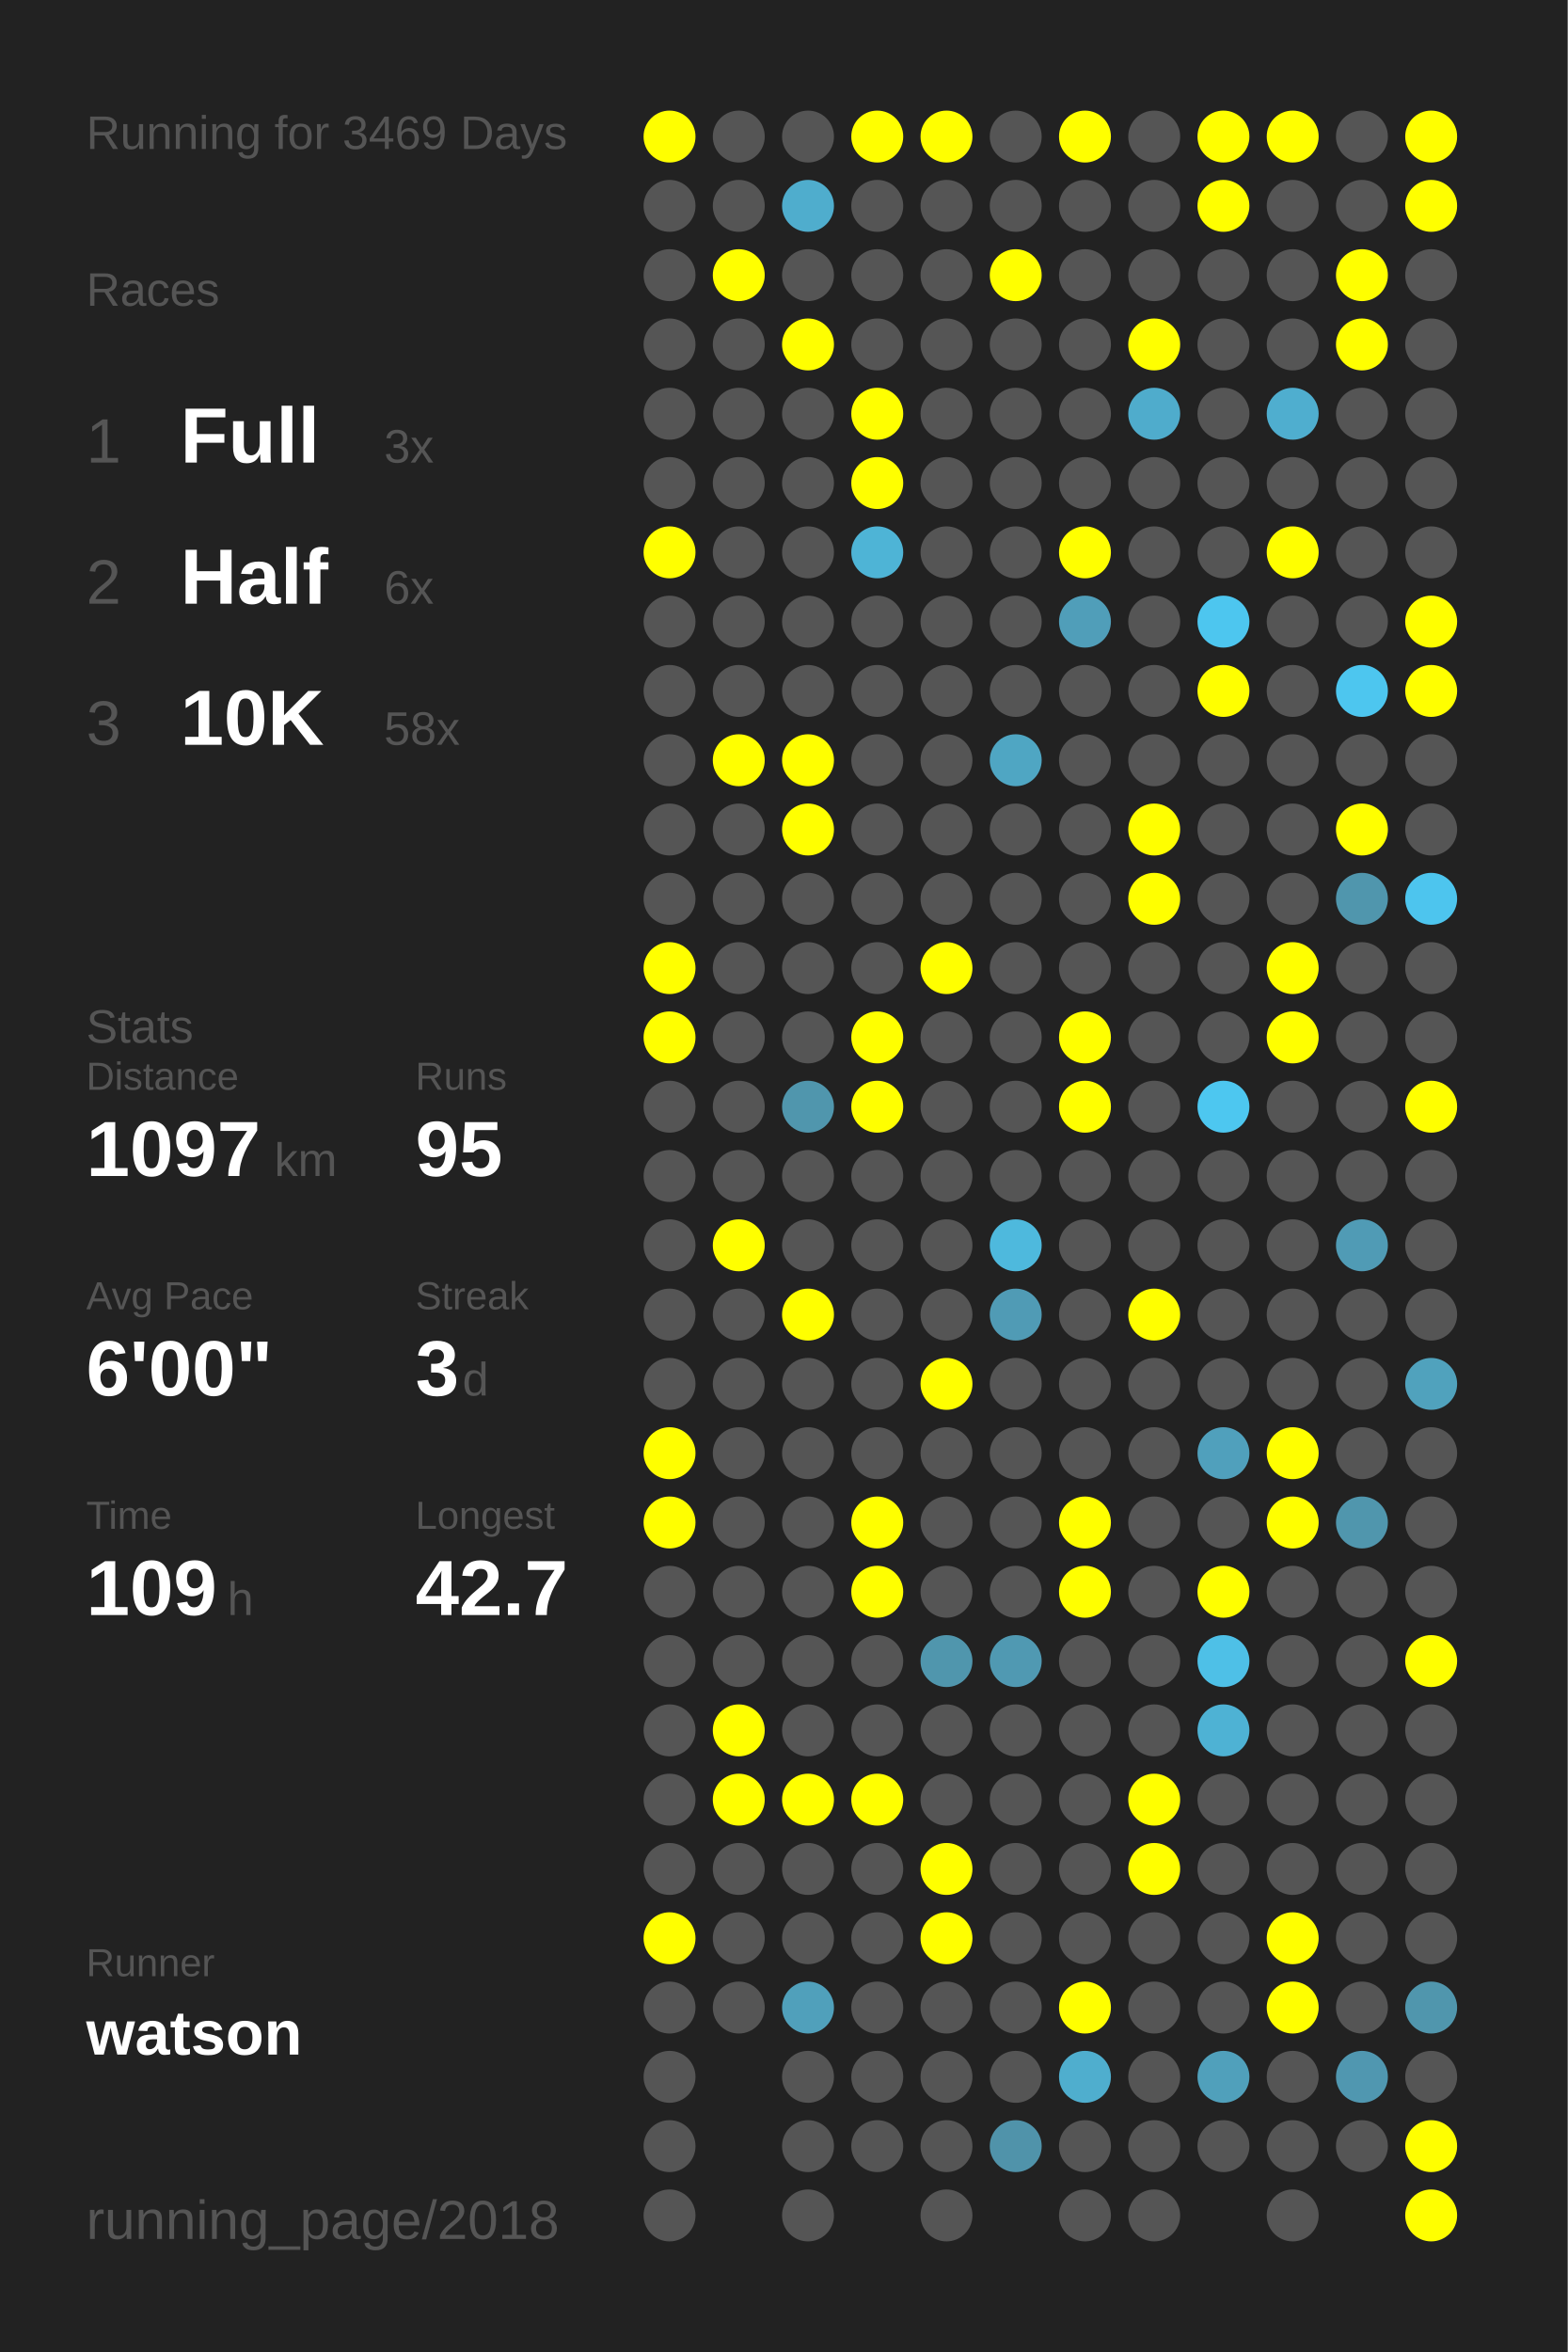
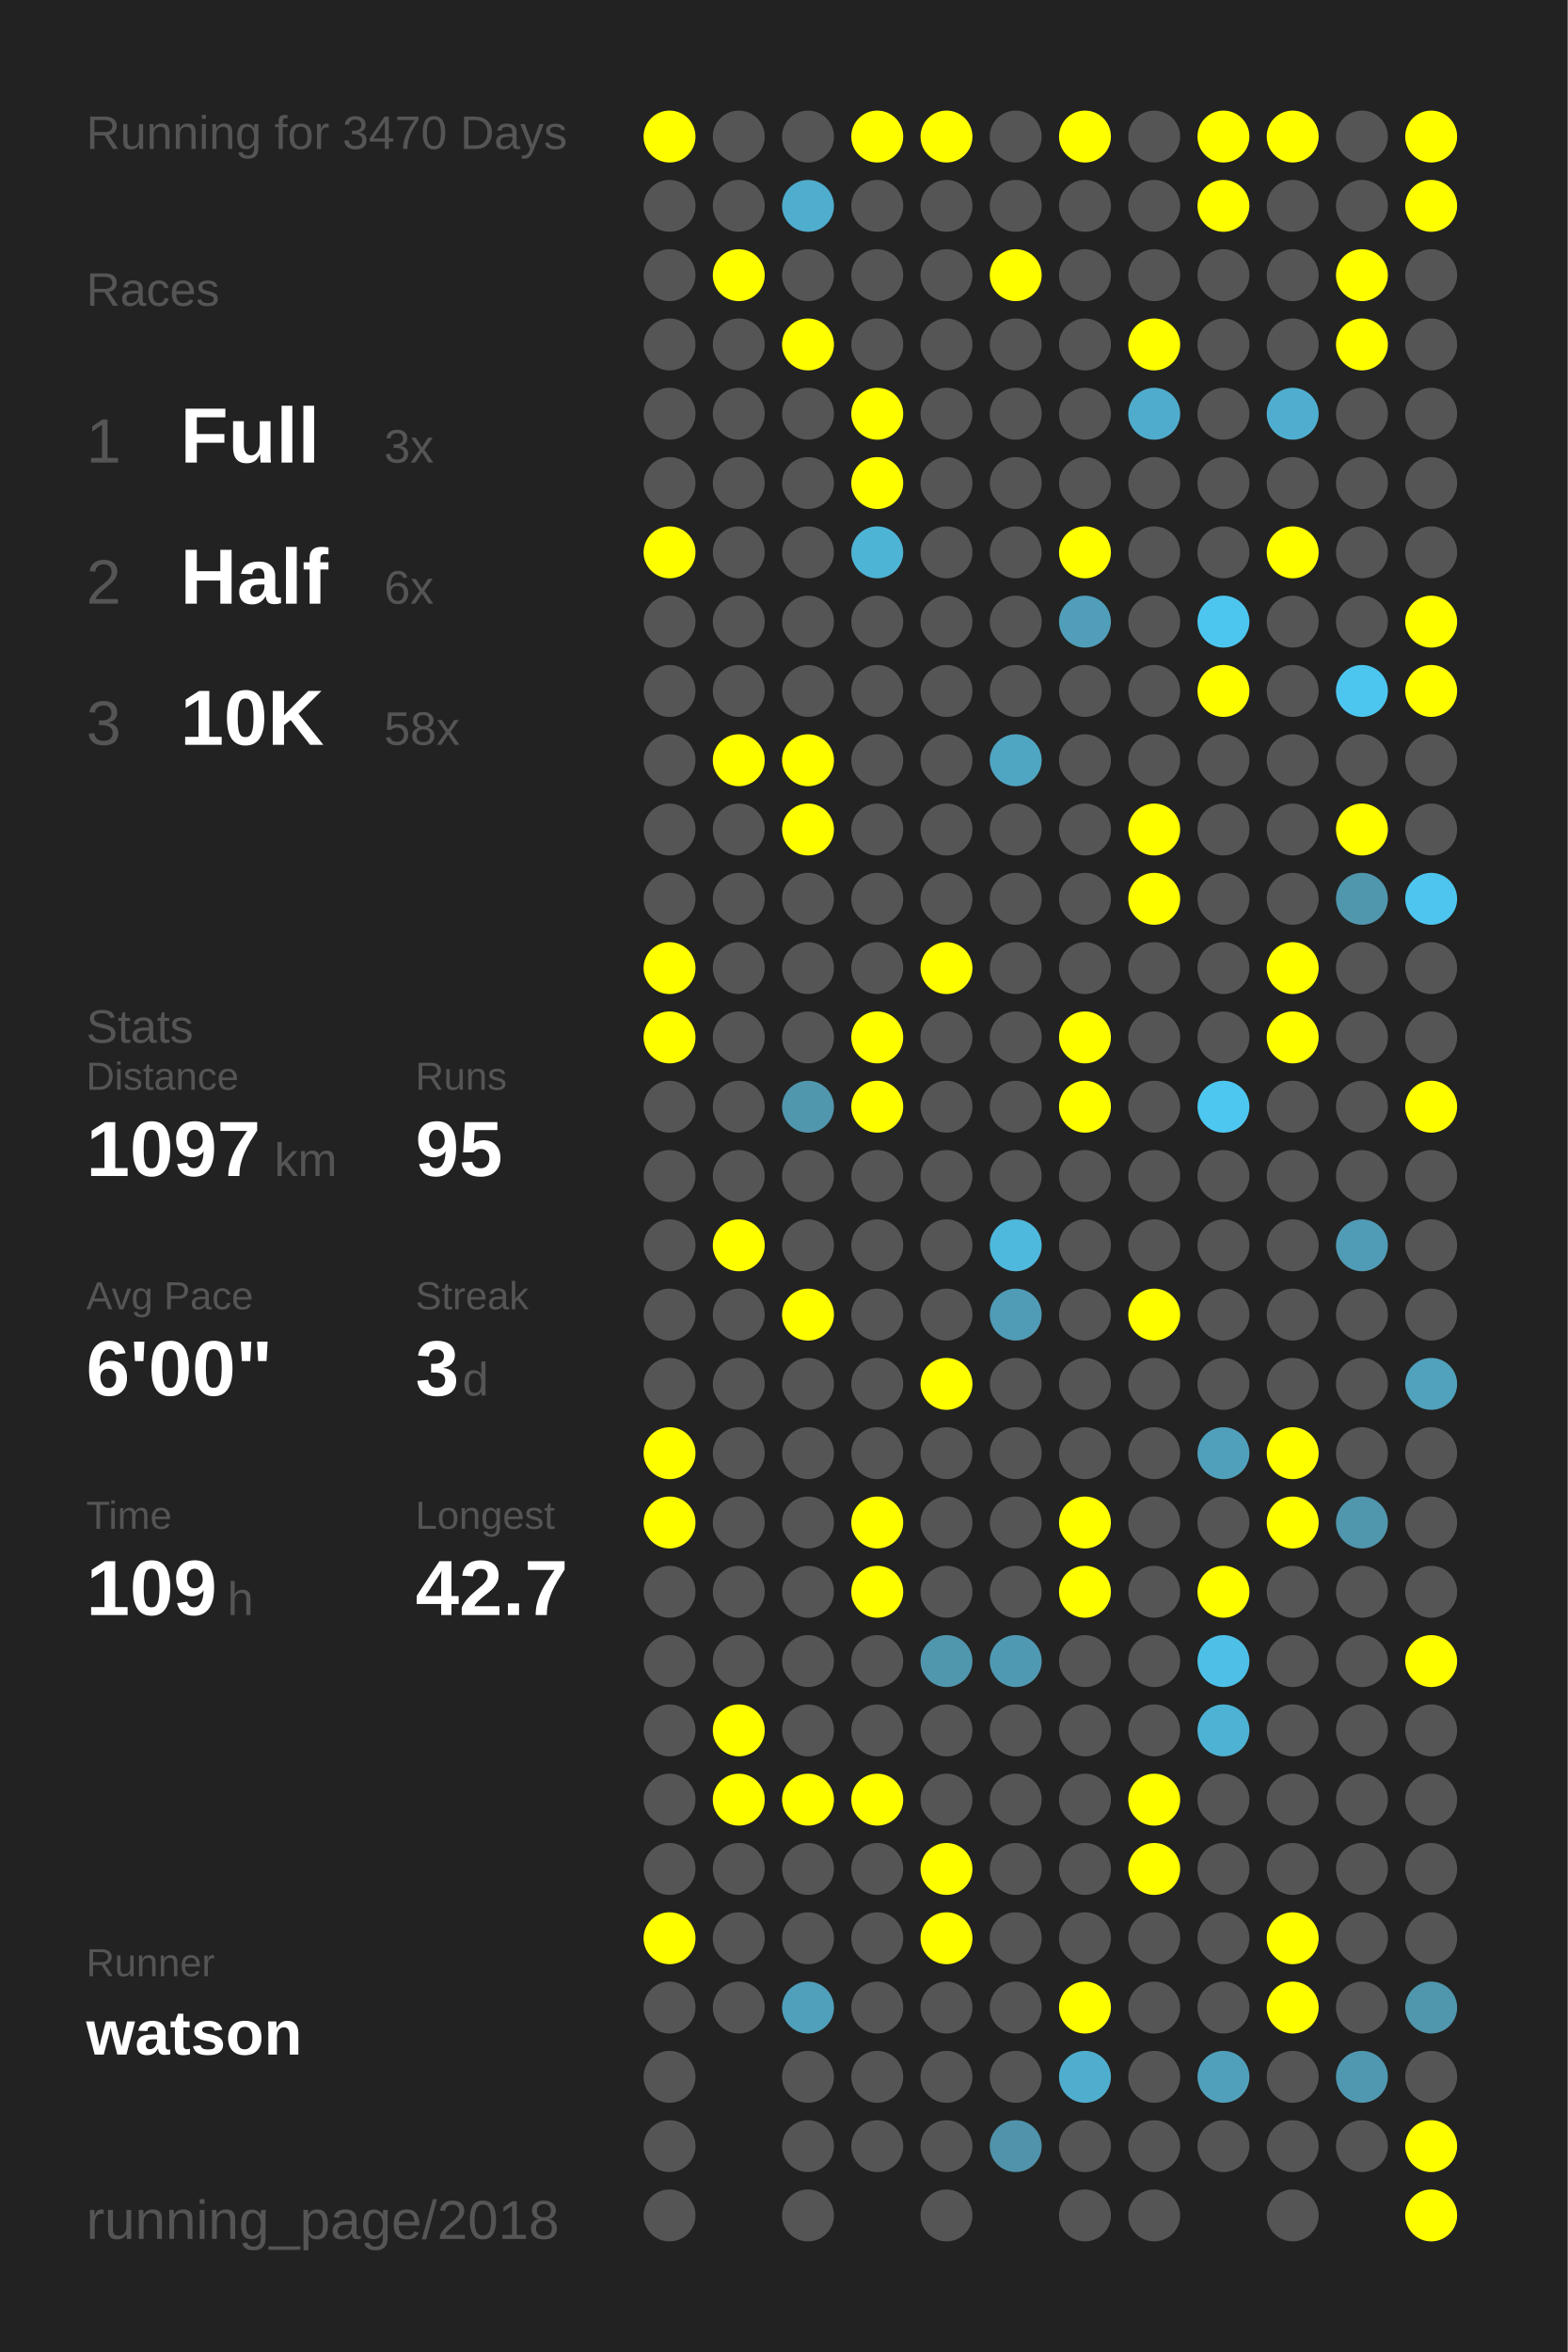
<svg xmlns="http://www.w3.org/2000/svg" baseProfile="full" height="300mm" version="1.1" viewBox="0,0,200,300" width="200mm">
  <defs />
  <rect fill="#222222" height="300" width="200" x="0" y="0" />
-   <text fill="#555555" style="font-size:6px; font-family:Arial;" x="11" y="19">Running for 3469 Days</text>
+   <text fill="#555555" style="font-size:6px; font-family:Arial;" x="11" y="19">Running for 3470 Days</text>
  <text fill="#555555" style="font-size:6px; font-family:Arial;" x="11" y="39">Races</text>
  <text fill="#555555" style="font-size:8px; font-family:Arial;" x="11" y="59">1</text>
  <text fill="#FFFFFF" style="font-size:10px; font-family:Arial; font-weight:bold;" x="23" y="59">Full</text>
  <text fill="#555555" style="font-size:6px; font-family:Arial;" x="49" y="59">3x</text>
  <text fill="#555555" style="font-size:8px; font-family:Arial;" x="11" y="77">2</text>
  <text fill="#FFFFFF" style="font-size:10px; font-family:Arial; font-weight:bold;" x="23" y="77">Half</text>
  <text fill="#555555" style="font-size:6px; font-family:Arial;" x="49" y="77">6x</text>
  <text fill="#555555" style="font-size:8px; font-family:Arial;" x="11" y="95">3</text>
  <text fill="#FFFFFF" style="font-size:10px; font-family:Arial; font-weight:bold;" x="23" y="95">10K</text>
  <text fill="#555555" style="font-size:6px; font-family:Arial;" x="49" y="95">58x</text>
  <text fill="#555555" style="font-size:6px; font-family:Arial;" x="11" y="133">Stats</text>
  <text fill="#555555" style="font-size:5px; font-family:Arial;" x="11" y="139">Distance</text>
  <text fill="#FFFFFF" style="font-size:10px; font-family:Arial; font-weight:bold;" x="11" y="150">1097</text>
  <text fill="#555555" style="font-size:6px; font-family:Arial;" x="35" y="150">km</text>
  <text fill="#555555" style="font-size:5px; font-family:Arial;" x="53" y="139">Runs</text>
  <text fill="#FFFFFF" style="font-size:10px; font-family:Arial; font-weight:bold;" x="53" y="150">95</text>
  <text fill="#555555" style="font-size:5px; font-family:Arial;" x="11" y="167">Avg Pace</text>
  <text fill="#FFFFFF" style="font-size:10px; font-family:Arial; font-weight:bold;" x="11" y="178">6'00"</text>
  <text fill="#555555" style="font-size:5px; font-family:Arial;" x="53" y="167">Streak</text>
  <text fill="#FFFFFF" style="font-size:10px; font-family:Arial; font-weight:bold;" x="53" y="178">3</text>
  <text fill="#555555" style="font-size:6px; font-family:Arial;" x="59" y="178">d</text>
  <text fill="#555555" style="font-size:5px; font-family:Arial;" x="11" y="195">Time</text>
  <text fill="#FFFFFF" style="font-size:10px; font-family:Arial; font-weight:bold;" x="11" y="206">109</text>
  <text fill="#555555" style="font-size:6px; font-family:Arial;" x="29" y="206">h</text>
  <text fill="#555555" style="font-size:5px; font-family:Arial;" x="53" y="195">Longest</text>
  <text fill="#FFFFFF" style="font-size:10px; font-family:Arial; font-weight:bold;" x="53" y="206">42.7</text>
  <text fill="#555555" style="font-size:5px; font-family:Arial;" x="11" y="252.065">Runner</text>
  <text fill="#FFFFFF" style="font-size:8px; font-family:Arial; font-weight:bold;" x="11" y="262.065">watson</text>
  <text fill="#555555" style="font-size:7px; font-family:Arial;" x="11" y="285.581">running_page/2018</text>
  <circle cx="85.417" cy="17.419" fill="#FFFF00" r="3.312" />
  <circle cx="85.417" cy="26.258" fill="#555555" r="3.312" />
  <circle cx="85.417" cy="35.097" fill="#555555" r="3.312" />
  <circle cx="85.417" cy="43.935" fill="#555555" r="3.312" />
  <circle cx="85.417" cy="52.774" fill="#555555" r="3.312" />
  <circle cx="85.417" cy="61.613" fill="#555555" r="3.312" />
  <circle cx="85.417" cy="70.452" fill="#FFFF00" r="3.312" />
  <circle cx="85.417" cy="79.29" fill="#555555" r="3.312" />
  <circle cx="85.417" cy="88.129" fill="#555555" r="3.312" />
  <circle cx="85.417" cy="96.968" fill="#555555" r="3.312" />
  <circle cx="85.417" cy="105.806" fill="#555555" r="3.312" />
  <circle cx="85.417" cy="114.645" fill="#555555" r="3.312" />
  <circle cx="85.417" cy="123.484" fill="#FFFF00" r="3.312" />
  <circle cx="85.417" cy="132.323" fill="#FFFF00" r="3.312" />
  <circle cx="85.417" cy="141.161" fill="#555555" r="3.312" />
  <circle cx="85.417" cy="150" fill="#555555" r="3.312" />
  <circle cx="85.417" cy="158.839" fill="#555555" r="3.312" />
  <circle cx="85.417" cy="167.677" fill="#555555" r="3.312" />
  <circle cx="85.417" cy="176.516" fill="#555555" r="3.312" />
  <circle cx="85.417" cy="185.355" fill="#FFFF00" r="3.312" />
  <circle cx="85.417" cy="194.194" fill="#FFFF00" r="3.312" />
  <circle cx="85.417" cy="203.032" fill="#555555" r="3.312" />
  <circle cx="85.417" cy="211.871" fill="#555555" r="3.312" />
  <circle cx="85.417" cy="220.71" fill="#555555" r="3.312" />
  <circle cx="85.417" cy="229.548" fill="#555555" r="3.312" />
  <circle cx="85.417" cy="238.387" fill="#555555" r="3.312" />
  <circle cx="85.417" cy="247.226" fill="#FFFF00" r="3.312" />
  <circle cx="85.417" cy="256.065" fill="#555555" r="3.312" />
  <circle cx="85.417" cy="264.903" fill="#555555" r="3.312" />
  <circle cx="85.417" cy="273.742" fill="#555555" r="3.312" />
  <circle cx="85.417" cy="282.581" fill="#555555" r="3.312" />
  <circle cx="94.25" cy="17.419" fill="#555555" r="3.312" />
  <circle cx="94.25" cy="26.258" fill="#555555" r="3.312" />
  <circle cx="94.25" cy="35.097" fill="#FFFF00" r="3.312" />
  <circle cx="94.25" cy="43.935" fill="#555555" r="3.312" />
  <circle cx="94.25" cy="52.774" fill="#555555" r="3.312" />
  <circle cx="94.25" cy="61.613" fill="#555555" r="3.312" />
  <circle cx="94.25" cy="70.452" fill="#555555" r="3.312" />
  <circle cx="94.25" cy="79.29" fill="#555555" r="3.312" />
  <circle cx="94.25" cy="88.129" fill="#555555" r="3.312" />
  <circle cx="94.25" cy="96.968" fill="#FFFF00" r="3.312" />
  <circle cx="94.25" cy="105.806" fill="#555555" r="3.312" />
  <circle cx="94.25" cy="114.645" fill="#555555" r="3.312" />
  <circle cx="94.25" cy="123.484" fill="#555555" r="3.312" />
  <circle cx="94.25" cy="132.323" fill="#555555" r="3.312" />
  <circle cx="94.25" cy="141.161" fill="#555555" r="3.312" />
  <circle cx="94.25" cy="150" fill="#555555" r="3.312" />
  <circle cx="94.25" cy="158.839" fill="#FFFF00" r="3.312" />
  <circle cx="94.25" cy="167.677" fill="#555555" r="3.312" />
  <circle cx="94.25" cy="176.516" fill="#555555" r="3.312" />
  <circle cx="94.25" cy="185.355" fill="#555555" r="3.312" />
  <circle cx="94.25" cy="194.194" fill="#555555" r="3.312" />
  <circle cx="94.25" cy="203.032" fill="#555555" r="3.312" />
  <circle cx="94.25" cy="211.871" fill="#555555" r="3.312" />
  <circle cx="94.25" cy="220.71" fill="#FFFF00" r="3.312" />
  <circle cx="94.25" cy="229.548" fill="#FFFF00" r="3.312" />
  <circle cx="94.25" cy="238.387" fill="#555555" r="3.312" />
  <circle cx="94.25" cy="247.226" fill="#555555" r="3.312" />
  <circle cx="94.25" cy="256.065" fill="#555555" r="3.312" />
  <circle cx="103.083" cy="17.419" fill="#555555" r="3.312" />
  <circle cx="103.083" cy="26.258" fill="#4fadcd" r="3.312" />
  <circle cx="103.083" cy="35.097" fill="#555555" r="3.312" />
  <circle cx="103.083" cy="43.935" fill="#FFFF00" r="3.312" />
  <circle cx="103.083" cy="52.774" fill="#555555" r="3.312" />
  <circle cx="103.083" cy="61.613" fill="#555555" r="3.312" />
  <circle cx="103.083" cy="70.452" fill="#555555" r="3.312" />
  <circle cx="103.083" cy="79.29" fill="#555555" r="3.312" />
  <circle cx="103.083" cy="88.129" fill="#555555" r="3.312" />
  <circle cx="103.083" cy="96.968" fill="#FFFF00" r="3.312" />
  <circle cx="103.083" cy="105.806" fill="#FFFF00" r="3.312" />
  <circle cx="103.083" cy="114.645" fill="#555555" r="3.312" />
  <circle cx="103.083" cy="123.484" fill="#555555" r="3.312" />
  <circle cx="103.083" cy="132.323" fill="#555555" r="3.312" />
  <circle cx="103.083" cy="141.161" fill="#5096ad" r="3.312" />
  <circle cx="103.083" cy="150" fill="#555555" r="3.312" />
  <circle cx="103.083" cy="158.839" fill="#555555" r="3.312" />
  <circle cx="103.083" cy="167.677" fill="#FFFF00" r="3.312" />
  <circle cx="103.083" cy="176.516" fill="#555555" r="3.312" />
  <circle cx="103.083" cy="185.355" fill="#555555" r="3.312" />
  <circle cx="103.083" cy="194.194" fill="#555555" r="3.312" />
  <circle cx="103.083" cy="203.032" fill="#555555" r="3.312" />
  <circle cx="103.083" cy="211.871" fill="#555555" r="3.312" />
  <circle cx="103.083" cy="220.71" fill="#555555" r="3.312" />
  <circle cx="103.083" cy="229.548" fill="#FFFF00" r="3.312" />
  <circle cx="103.083" cy="238.387" fill="#555555" r="3.312" />
  <circle cx="103.083" cy="247.226" fill="#555555" r="3.312" />
  <circle cx="103.083" cy="256.065" fill="#50a0bb" r="3.312" />
  <circle cx="103.083" cy="264.903" fill="#555555" r="3.312" />
  <circle cx="103.083" cy="273.742" fill="#555555" r="3.312" />
  <circle cx="103.083" cy="282.581" fill="#555555" r="3.312" />
  <circle cx="111.917" cy="17.419" fill="#FFFF00" r="3.312" />
  <circle cx="111.917" cy="26.258" fill="#555555" r="3.312" />
  <circle cx="111.917" cy="35.097" fill="#555555" r="3.312" />
  <circle cx="111.917" cy="43.935" fill="#555555" r="3.312" />
  <circle cx="111.917" cy="52.774" fill="#FFFF00" r="3.312" />
  <circle cx="111.917" cy="61.613" fill="#FFFF00" r="3.312" />
  <circle cx="111.917" cy="70.452" fill="#4eb4d6" r="3.312" />
  <circle cx="111.917" cy="79.29" fill="#555555" r="3.312" />
  <circle cx="111.917" cy="88.129" fill="#555555" r="3.312" />
  <circle cx="111.917" cy="96.968" fill="#555555" r="3.312" />
  <circle cx="111.917" cy="105.806" fill="#555555" r="3.312" />
  <circle cx="111.917" cy="114.645" fill="#555555" r="3.312" />
  <circle cx="111.917" cy="123.484" fill="#555555" r="3.312" />
  <circle cx="111.917" cy="132.323" fill="#FFFF00" r="3.312" />
  <circle cx="111.917" cy="141.161" fill="#FFFF00" r="3.312" />
  <circle cx="111.917" cy="150" fill="#555555" r="3.312" />
  <circle cx="111.917" cy="158.839" fill="#555555" r="3.312" />
  <circle cx="111.917" cy="167.677" fill="#555555" r="3.312" />
  <circle cx="111.917" cy="176.516" fill="#555555" r="3.312" />
  <circle cx="111.917" cy="185.355" fill="#555555" r="3.312" />
  <circle cx="111.917" cy="194.194" fill="#FFFF00" r="3.312" />
  <circle cx="111.917" cy="203.032" fill="#FFFF00" r="3.312" />
  <circle cx="111.917" cy="211.871" fill="#555555" r="3.312" />
  <circle cx="111.917" cy="220.71" fill="#555555" r="3.312" />
  <circle cx="111.917" cy="229.548" fill="#FFFF00" r="3.312" />
  <circle cx="111.917" cy="238.387" fill="#555555" r="3.312" />
  <circle cx="111.917" cy="247.226" fill="#555555" r="3.312" />
  <circle cx="111.917" cy="256.065" fill="#555555" r="3.312" />
  <circle cx="111.917" cy="264.903" fill="#555555" r="3.312" />
  <circle cx="111.917" cy="273.742" fill="#555555" r="3.312" />
  <circle cx="120.75" cy="17.419" fill="#FFFF00" r="3.312" />
  <circle cx="120.75" cy="26.258" fill="#555555" r="3.312" />
  <circle cx="120.75" cy="35.097" fill="#555555" r="3.312" />
  <circle cx="120.75" cy="43.935" fill="#555555" r="3.312" />
  <circle cx="120.75" cy="52.774" fill="#555555" r="3.312" />
  <circle cx="120.75" cy="61.613" fill="#555555" r="3.312" />
  <circle cx="120.75" cy="70.452" fill="#555555" r="3.312" />
  <circle cx="120.75" cy="79.29" fill="#555555" r="3.312" />
  <circle cx="120.75" cy="88.129" fill="#555555" r="3.312" />
  <circle cx="120.75" cy="96.968" fill="#555555" r="3.312" />
  <circle cx="120.75" cy="105.806" fill="#555555" r="3.312" />
  <circle cx="120.75" cy="114.645" fill="#555555" r="3.312" />
  <circle cx="120.75" cy="123.484" fill="#FFFF00" r="3.312" />
  <circle cx="120.75" cy="132.323" fill="#555555" r="3.312" />
  <circle cx="120.75" cy="141.161" fill="#555555" r="3.312" />
  <circle cx="120.75" cy="150" fill="#555555" r="3.312" />
  <circle cx="120.75" cy="158.839" fill="#555555" r="3.312" />
  <circle cx="120.75" cy="167.677" fill="#555555" r="3.312" />
  <circle cx="120.75" cy="176.516" fill="#FFFF00" r="3.312" />
  <circle cx="120.75" cy="185.355" fill="#555555" r="3.312" />
  <circle cx="120.75" cy="194.194" fill="#555555" r="3.312" />
  <circle cx="120.75" cy="203.032" fill="#555555" r="3.312" />
  <circle cx="120.75" cy="211.871" fill="#5096ad" r="3.312" />
  <circle cx="120.75" cy="220.71" fill="#555555" r="3.312" />
  <circle cx="120.75" cy="229.548" fill="#555555" r="3.312" />
  <circle cx="120.75" cy="238.387" fill="#FFFF00" r="3.312" />
  <circle cx="120.75" cy="247.226" fill="#FFFF00" r="3.312" />
  <circle cx="120.75" cy="256.065" fill="#555555" r="3.312" />
  <circle cx="120.75" cy="264.903" fill="#555555" r="3.312" />
  <circle cx="120.75" cy="273.742" fill="#555555" r="3.312" />
  <circle cx="120.75" cy="282.581" fill="#555555" r="3.312" />
  <circle cx="129.583" cy="17.419" fill="#555555" r="3.312" />
  <circle cx="129.583" cy="26.258" fill="#555555" r="3.312" />
  <circle cx="129.583" cy="35.097" fill="#FFFF00" r="3.312" />
  <circle cx="129.583" cy="43.935" fill="#555555" r="3.312" />
  <circle cx="129.583" cy="52.774" fill="#555555" r="3.312" />
  <circle cx="129.583" cy="61.613" fill="#555555" r="3.312" />
  <circle cx="129.583" cy="70.452" fill="#555555" r="3.312" />
  <circle cx="129.583" cy="79.29" fill="#555555" r="3.312" />
  <circle cx="129.583" cy="88.129" fill="#555555" r="3.312" />
  <circle cx="129.583" cy="96.968" fill="#4fa6c3" r="3.312" />
  <circle cx="129.583" cy="105.806" fill="#555555" r="3.312" />
  <circle cx="129.583" cy="114.645" fill="#555555" r="3.312" />
  <circle cx="129.583" cy="123.484" fill="#555555" r="3.312" />
  <circle cx="129.583" cy="132.323" fill="#555555" r="3.312" />
  <circle cx="129.583" cy="141.161" fill="#555555" r="3.312" />
  <circle cx="129.583" cy="150" fill="#555555" r="3.312" />
  <circle cx="129.583" cy="158.839" fill="#4eb9dd" r="3.312" />
  <circle cx="129.583" cy="167.677" fill="#509bb5" r="3.312" />
  <circle cx="129.583" cy="176.516" fill="#555555" r="3.312" />
  <circle cx="129.583" cy="185.355" fill="#555555" r="3.312" />
  <circle cx="129.583" cy="194.194" fill="#555555" r="3.312" />
  <circle cx="129.583" cy="203.032" fill="#555555" r="3.312" />
  <circle cx="129.583" cy="211.871" fill="#5099b2" r="3.312" />
  <circle cx="129.583" cy="220.71" fill="#555555" r="3.312" />
  <circle cx="129.583" cy="229.548" fill="#555555" r="3.312" />
  <circle cx="129.583" cy="238.387" fill="#555555" r="3.312" />
  <circle cx="129.583" cy="247.226" fill="#555555" r="3.312" />
  <circle cx="129.583" cy="256.065" fill="#555555" r="3.312" />
  <circle cx="129.583" cy="264.903" fill="#555555" r="3.312" />
  <circle cx="129.583" cy="273.742" fill="#5093aa" r="3.312" />
  <circle cx="138.417" cy="17.419" fill="#FFFF00" r="3.312" />
  <circle cx="138.417" cy="26.258" fill="#555555" r="3.312" />
  <circle cx="138.417" cy="35.097" fill="#555555" r="3.312" />
  <circle cx="138.417" cy="43.935" fill="#555555" r="3.312" />
  <circle cx="138.417" cy="52.774" fill="#555555" r="3.312" />
  <circle cx="138.417" cy="61.613" fill="#555555" r="3.312" />
  <circle cx="138.417" cy="70.452" fill="#FFFF00" r="3.312" />
  <circle cx="138.417" cy="79.29" fill="#509eb9" r="3.312" />
  <circle cx="138.417" cy="88.129" fill="#555555" r="3.312" />
  <circle cx="138.417" cy="96.968" fill="#555555" r="3.312" />
  <circle cx="138.417" cy="105.806" fill="#555555" r="3.312" />
  <circle cx="138.417" cy="114.645" fill="#555555" r="3.312" />
  <circle cx="138.417" cy="123.484" fill="#555555" r="3.312" />
  <circle cx="138.417" cy="132.323" fill="#FFFF00" r="3.312" />
  <circle cx="138.417" cy="141.161" fill="#FFFF00" r="3.312" />
  <circle cx="138.417" cy="150" fill="#555555" r="3.312" />
  <circle cx="138.417" cy="158.839" fill="#555555" r="3.312" />
  <circle cx="138.417" cy="167.677" fill="#555555" r="3.312" />
  <circle cx="138.417" cy="176.516" fill="#555555" r="3.312" />
  <circle cx="138.417" cy="185.355" fill="#555555" r="3.312" />
  <circle cx="138.417" cy="194.194" fill="#FFFF00" r="3.312" />
  <circle cx="138.417" cy="203.032" fill="#FFFF00" r="3.312" />
  <circle cx="138.417" cy="211.871" fill="#555555" r="3.312" />
  <circle cx="138.417" cy="220.71" fill="#555555" r="3.312" />
  <circle cx="138.417" cy="229.548" fill="#555555" r="3.312" />
  <circle cx="138.417" cy="238.387" fill="#555555" r="3.312" />
  <circle cx="138.417" cy="247.226" fill="#555555" r="3.312" />
  <circle cx="138.417" cy="256.065" fill="#FFFF00" r="3.312" />
  <circle cx="138.417" cy="264.903" fill="#4faece" r="3.312" />
  <circle cx="138.417" cy="273.742" fill="#555555" r="3.312" />
  <circle cx="138.417" cy="282.581" fill="#555555" r="3.312" />
  <circle cx="147.25" cy="17.419" fill="#555555" r="3.312" />
  <circle cx="147.25" cy="26.258" fill="#555555" r="3.312" />
  <circle cx="147.25" cy="35.097" fill="#555555" r="3.312" />
  <circle cx="147.25" cy="43.935" fill="#FFFF00" r="3.312" />
  <circle cx="147.25" cy="52.774" fill="#4faccc" r="3.312" />
  <circle cx="147.25" cy="61.613" fill="#555555" r="3.312" />
  <circle cx="147.25" cy="70.452" fill="#555555" r="3.312" />
  <circle cx="147.25" cy="79.29" fill="#555555" r="3.312" />
  <circle cx="147.25" cy="88.129" fill="#555555" r="3.312" />
  <circle cx="147.25" cy="96.968" fill="#555555" r="3.312" />
  <circle cx="147.25" cy="105.806" fill="#FFFF00" r="3.312" />
  <circle cx="147.25" cy="114.645" fill="#FFFF00" r="3.312" />
  <circle cx="147.25" cy="123.484" fill="#555555" r="3.312" />
  <circle cx="147.25" cy="132.323" fill="#555555" r="3.312" />
  <circle cx="147.25" cy="141.161" fill="#555555" r="3.312" />
  <circle cx="147.25" cy="150" fill="#555555" r="3.312" />
  <circle cx="147.25" cy="158.839" fill="#555555" r="3.312" />
  <circle cx="147.25" cy="167.677" fill="#FFFF00" r="3.312" />
  <circle cx="147.25" cy="176.516" fill="#555555" r="3.312" />
  <circle cx="147.25" cy="185.355" fill="#555555" r="3.312" />
  <circle cx="147.25" cy="194.194" fill="#555555" r="3.312" />
  <circle cx="147.25" cy="203.032" fill="#555555" r="3.312" />
  <circle cx="147.25" cy="211.871" fill="#555555" r="3.312" />
  <circle cx="147.25" cy="220.71" fill="#555555" r="3.312" />
  <circle cx="147.25" cy="229.548" fill="#FFFF00" r="3.312" />
  <circle cx="147.25" cy="238.387" fill="#FFFF00" r="3.312" />
  <circle cx="147.25" cy="247.226" fill="#555555" r="3.312" />
  <circle cx="147.25" cy="256.065" fill="#555555" r="3.312" />
  <circle cx="147.25" cy="264.903" fill="#555555" r="3.312" />
  <circle cx="147.25" cy="273.742" fill="#555555" r="3.312" />
  <circle cx="147.25" cy="282.581" fill="#555555" r="3.312" />
  <circle cx="156.083" cy="17.419" fill="#FFFF00" r="3.312" />
  <circle cx="156.083" cy="26.258" fill="#FFFF00" r="3.312" />
  <circle cx="156.083" cy="35.097" fill="#555555" r="3.312" />
  <circle cx="156.083" cy="43.935" fill="#555555" r="3.312" />
  <circle cx="156.083" cy="52.774" fill="#555555" r="3.312" />
  <circle cx="156.083" cy="61.613" fill="#555555" r="3.312" />
  <circle cx="156.083" cy="70.452" fill="#555555" r="3.312" />
  <circle cx="156.083" cy="79.29" fill="#4dc6ef" r="3.312" />
  <circle cx="156.083" cy="88.129" fill="#FFFF00" r="3.312" />
  <circle cx="156.083" cy="96.968" fill="#555555" r="3.312" />
  <circle cx="156.083" cy="105.806" fill="#555555" r="3.312" />
  <circle cx="156.083" cy="114.645" fill="#555555" r="3.312" />
  <circle cx="156.083" cy="123.484" fill="#555555" r="3.312" />
  <circle cx="156.083" cy="132.323" fill="#555555" r="3.312" />
  <circle cx="156.083" cy="141.161" fill="#4dc7f0" r="3.312" />
  <circle cx="156.083" cy="150" fill="#555555" r="3.312" />
  <circle cx="156.083" cy="158.839" fill="#555555" r="3.312" />
  <circle cx="156.083" cy="167.677" fill="#555555" r="3.312" />
  <circle cx="156.083" cy="176.516" fill="#555555" r="3.312" />
  <circle cx="156.083" cy="185.355" fill="#50a0bc" r="3.312" />
  <circle cx="156.083" cy="194.194" fill="#555555" r="3.312" />
  <circle cx="156.083" cy="203.032" fill="#FFFF00" r="3.312" />
  <circle cx="156.083" cy="211.871" fill="#4ec0e7" r="3.312" />
  <circle cx="156.083" cy="220.71" fill="#4eb2d4" r="3.312" />
  <circle cx="156.083" cy="229.548" fill="#555555" r="3.312" />
  <circle cx="156.083" cy="238.387" fill="#555555" r="3.312" />
  <circle cx="156.083" cy="247.226" fill="#555555" r="3.312" />
  <circle cx="156.083" cy="256.065" fill="#555555" r="3.312" />
  <circle cx="156.083" cy="264.903" fill="#50a0bb" r="3.312" />
  <circle cx="156.083" cy="273.742" fill="#555555" r="3.312" />
  <circle cx="164.917" cy="17.419" fill="#FFFF00" r="3.312" />
  <circle cx="164.917" cy="26.258" fill="#555555" r="3.312" />
  <circle cx="164.917" cy="35.097" fill="#555555" r="3.312" />
  <circle cx="164.917" cy="43.935" fill="#555555" r="3.312" />
  <circle cx="164.917" cy="52.774" fill="#4faecf" r="3.312" />
  <circle cx="164.917" cy="61.613" fill="#555555" r="3.312" />
  <circle cx="164.917" cy="70.452" fill="#FFFF00" r="3.312" />
  <circle cx="164.917" cy="79.29" fill="#555555" r="3.312" />
  <circle cx="164.917" cy="88.129" fill="#555555" r="3.312" />
  <circle cx="164.917" cy="96.968" fill="#555555" r="3.312" />
  <circle cx="164.917" cy="105.806" fill="#555555" r="3.312" />
  <circle cx="164.917" cy="114.645" fill="#555555" r="3.312" />
  <circle cx="164.917" cy="123.484" fill="#FFFF00" r="3.312" />
  <circle cx="164.917" cy="132.323" fill="#FFFF00" r="3.312" />
  <circle cx="164.917" cy="141.161" fill="#555555" r="3.312" />
  <circle cx="164.917" cy="150" fill="#555555" r="3.312" />
  <circle cx="164.917" cy="158.839" fill="#555555" r="3.312" />
  <circle cx="164.917" cy="167.677" fill="#555555" r="3.312" />
  <circle cx="164.917" cy="176.516" fill="#555555" r="3.312" />
  <circle cx="164.917" cy="185.355" fill="#FFFF00" r="3.312" />
  <circle cx="164.917" cy="194.194" fill="#FFFF00" r="3.312" />
  <circle cx="164.917" cy="203.032" fill="#555555" r="3.312" />
  <circle cx="164.917" cy="211.871" fill="#555555" r="3.312" />
  <circle cx="164.917" cy="220.71" fill="#555555" r="3.312" />
  <circle cx="164.917" cy="229.548" fill="#555555" r="3.312" />
  <circle cx="164.917" cy="238.387" fill="#555555" r="3.312" />
  <circle cx="164.917" cy="247.226" fill="#FFFF00" r="3.312" />
  <circle cx="164.917" cy="256.065" fill="#FFFF00" r="3.312" />
  <circle cx="164.917" cy="264.903" fill="#555555" r="3.312" />
  <circle cx="164.917" cy="273.742" fill="#555555" r="3.312" />
  <circle cx="164.917" cy="282.581" fill="#555555" r="3.312" />
  <circle cx="173.75" cy="17.419" fill="#555555" r="3.312" />
  <circle cx="173.75" cy="26.258" fill="#555555" r="3.312" />
  <circle cx="173.75" cy="35.097" fill="#FFFF00" r="3.312" />
  <circle cx="173.75" cy="43.935" fill="#FFFF00" r="3.312" />
  <circle cx="173.75" cy="52.774" fill="#555555" r="3.312" />
  <circle cx="173.75" cy="61.613" fill="#555555" r="3.312" />
  <circle cx="173.75" cy="70.452" fill="#555555" r="3.312" />
  <circle cx="173.75" cy="79.29" fill="#555555" r="3.312" />
  <circle cx="173.75" cy="88.129" fill="#4dc6ef" r="3.312" />
  <circle cx="173.75" cy="96.968" fill="#555555" r="3.312" />
  <circle cx="173.75" cy="105.806" fill="#FFFF00" r="3.312" />
  <circle cx="173.75" cy="114.645" fill="#5096ad" r="3.312" />
  <circle cx="173.75" cy="123.484" fill="#555555" r="3.312" />
  <circle cx="173.75" cy="132.323" fill="#555555" r="3.312" />
  <circle cx="173.75" cy="141.161" fill="#555555" r="3.312" />
  <circle cx="173.75" cy="150" fill="#555555" r="3.312" />
  <circle cx="173.75" cy="158.839" fill="#509bb5" r="3.312" />
  <circle cx="173.75" cy="167.677" fill="#555555" r="3.312" />
  <circle cx="173.75" cy="176.516" fill="#555555" r="3.312" />
  <circle cx="173.75" cy="185.355" fill="#555555" r="3.312" />
  <circle cx="173.75" cy="194.194" fill="#5096ad" r="3.312" />
  <circle cx="173.75" cy="203.032" fill="#555555" r="3.312" />
  <circle cx="173.75" cy="211.871" fill="#555555" r="3.312" />
  <circle cx="173.75" cy="220.71" fill="#555555" r="3.312" />
  <circle cx="173.75" cy="229.548" fill="#555555" r="3.312" />
  <circle cx="173.75" cy="238.387" fill="#555555" r="3.312" />
  <circle cx="173.75" cy="247.226" fill="#555555" r="3.312" />
  <circle cx="173.75" cy="256.065" fill="#555555" r="3.312" />
  <circle cx="173.75" cy="264.903" fill="#5097b0" r="3.312" />
  <circle cx="173.75" cy="273.742" fill="#555555" r="3.312" />
  <circle cx="182.583" cy="17.419" fill="#FFFF00" r="3.312" />
  <circle cx="182.583" cy="26.258" fill="#FFFF00" r="3.312" />
  <circle cx="182.583" cy="35.097" fill="#555555" r="3.312" />
  <circle cx="182.583" cy="43.935" fill="#555555" r="3.312" />
  <circle cx="182.583" cy="52.774" fill="#555555" r="3.312" />
  <circle cx="182.583" cy="61.613" fill="#555555" r="3.312" />
  <circle cx="182.583" cy="70.452" fill="#555555" r="3.312" />
  <circle cx="182.583" cy="79.29" fill="#FFFF00" r="3.312" />
  <circle cx="182.583" cy="88.129" fill="#FFFF00" r="3.312" />
  <circle cx="182.583" cy="96.968" fill="#555555" r="3.312" />
  <circle cx="182.583" cy="105.806" fill="#555555" r="3.312" />
  <circle cx="182.583" cy="114.645" fill="#4dc5ee" r="3.312" />
  <circle cx="182.583" cy="123.484" fill="#555555" r="3.312" />
  <circle cx="182.583" cy="132.323" fill="#555555" r="3.312" />
  <circle cx="182.583" cy="141.161" fill="#FFFF00" r="3.312" />
  <circle cx="182.583" cy="150" fill="#555555" r="3.312" />
  <circle cx="182.583" cy="158.839" fill="#555555" r="3.312" />
  <circle cx="182.583" cy="167.677" fill="#555555" r="3.312" />
  <circle cx="182.583" cy="176.516" fill="#50a2bd" r="3.312" />
  <circle cx="182.583" cy="185.355" fill="#555555" r="3.312" />
  <circle cx="182.583" cy="194.194" fill="#555555" r="3.312" />
  <circle cx="182.583" cy="203.032" fill="#555555" r="3.312" />
  <circle cx="182.583" cy="211.871" fill="#FFFF00" r="3.312" />
  <circle cx="182.583" cy="220.71" fill="#555555" r="3.312" />
  <circle cx="182.583" cy="229.548" fill="#555555" r="3.312" />
  <circle cx="182.583" cy="238.387" fill="#555555" r="3.312" />
  <circle cx="182.583" cy="247.226" fill="#555555" r="3.312" />
  <circle cx="182.583" cy="256.065" fill="#5096ad" r="3.312" />
  <circle cx="182.583" cy="264.903" fill="#555555" r="3.312" />
  <circle cx="182.583" cy="273.742" fill="#FFFF00" r="3.312" />
  <circle cx="182.583" cy="282.581" fill="#FFFF00" r="3.312" />
</svg>
